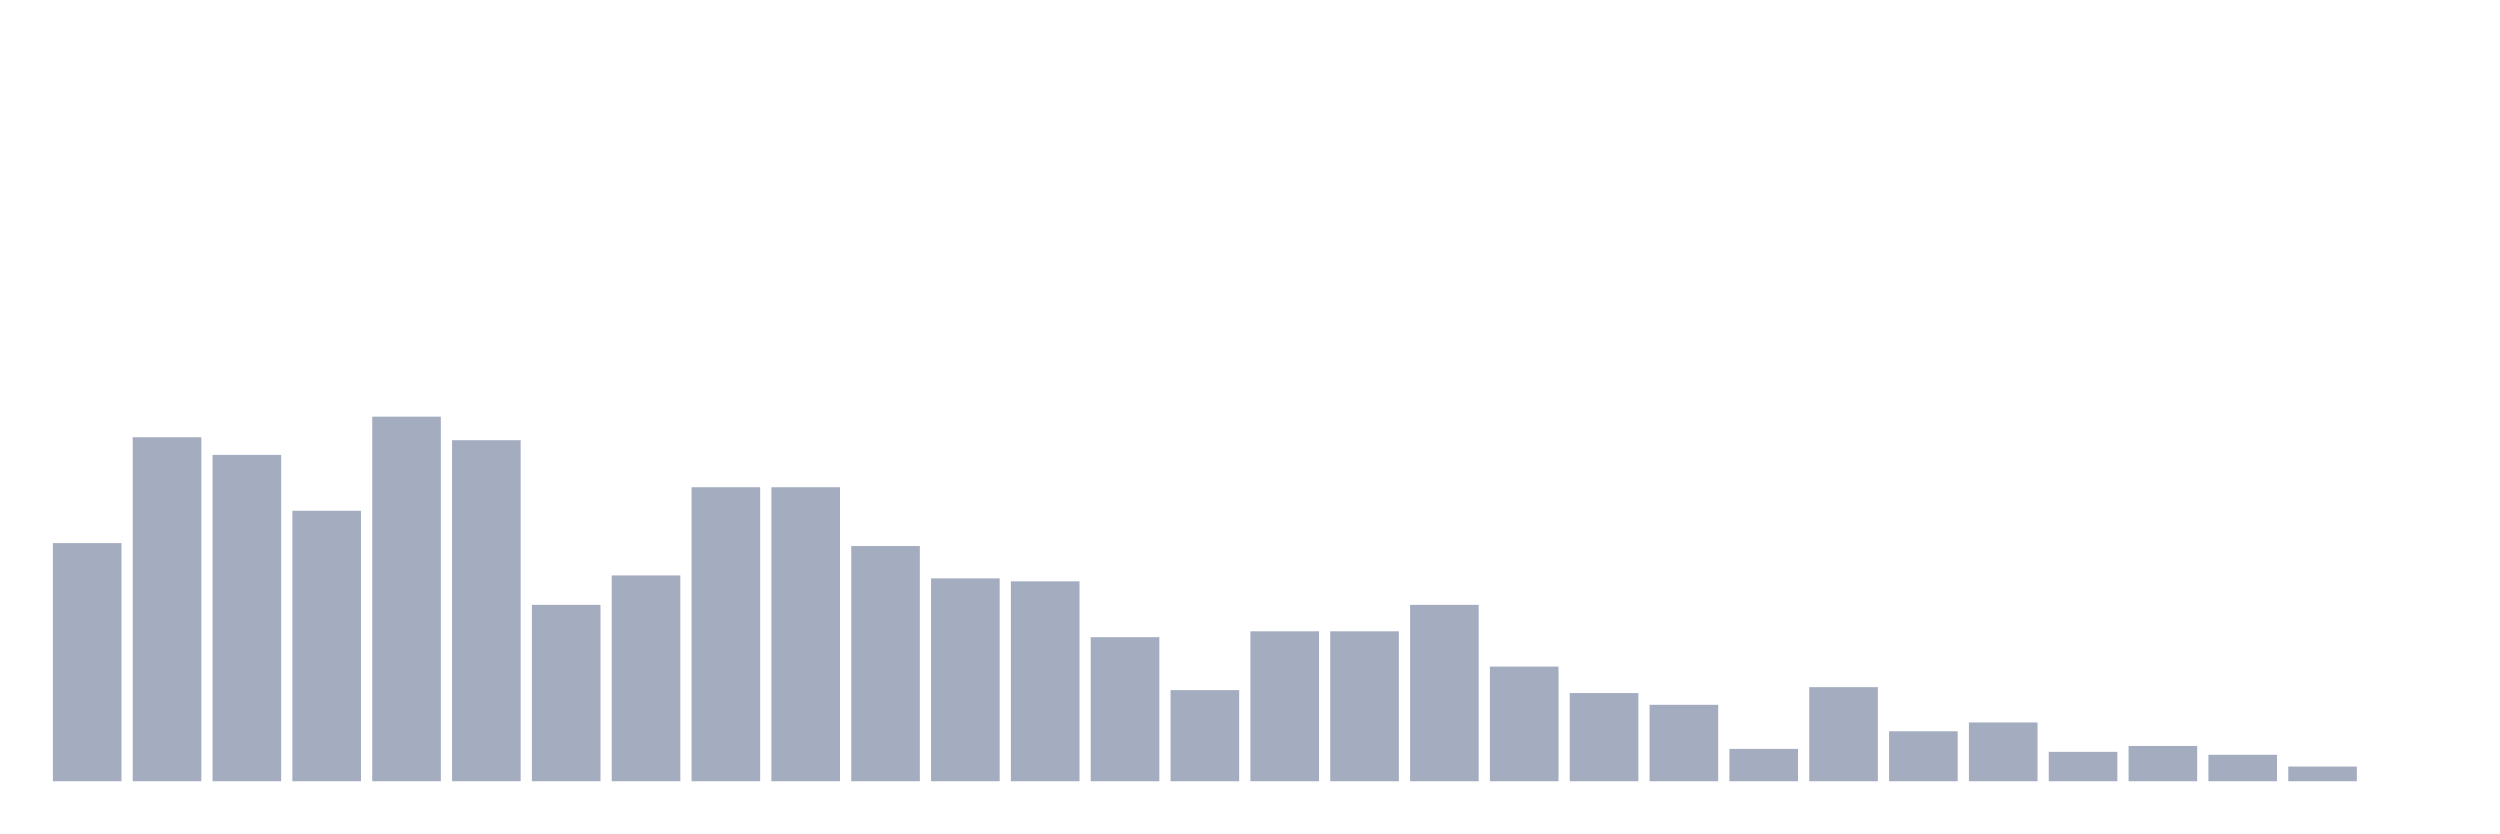
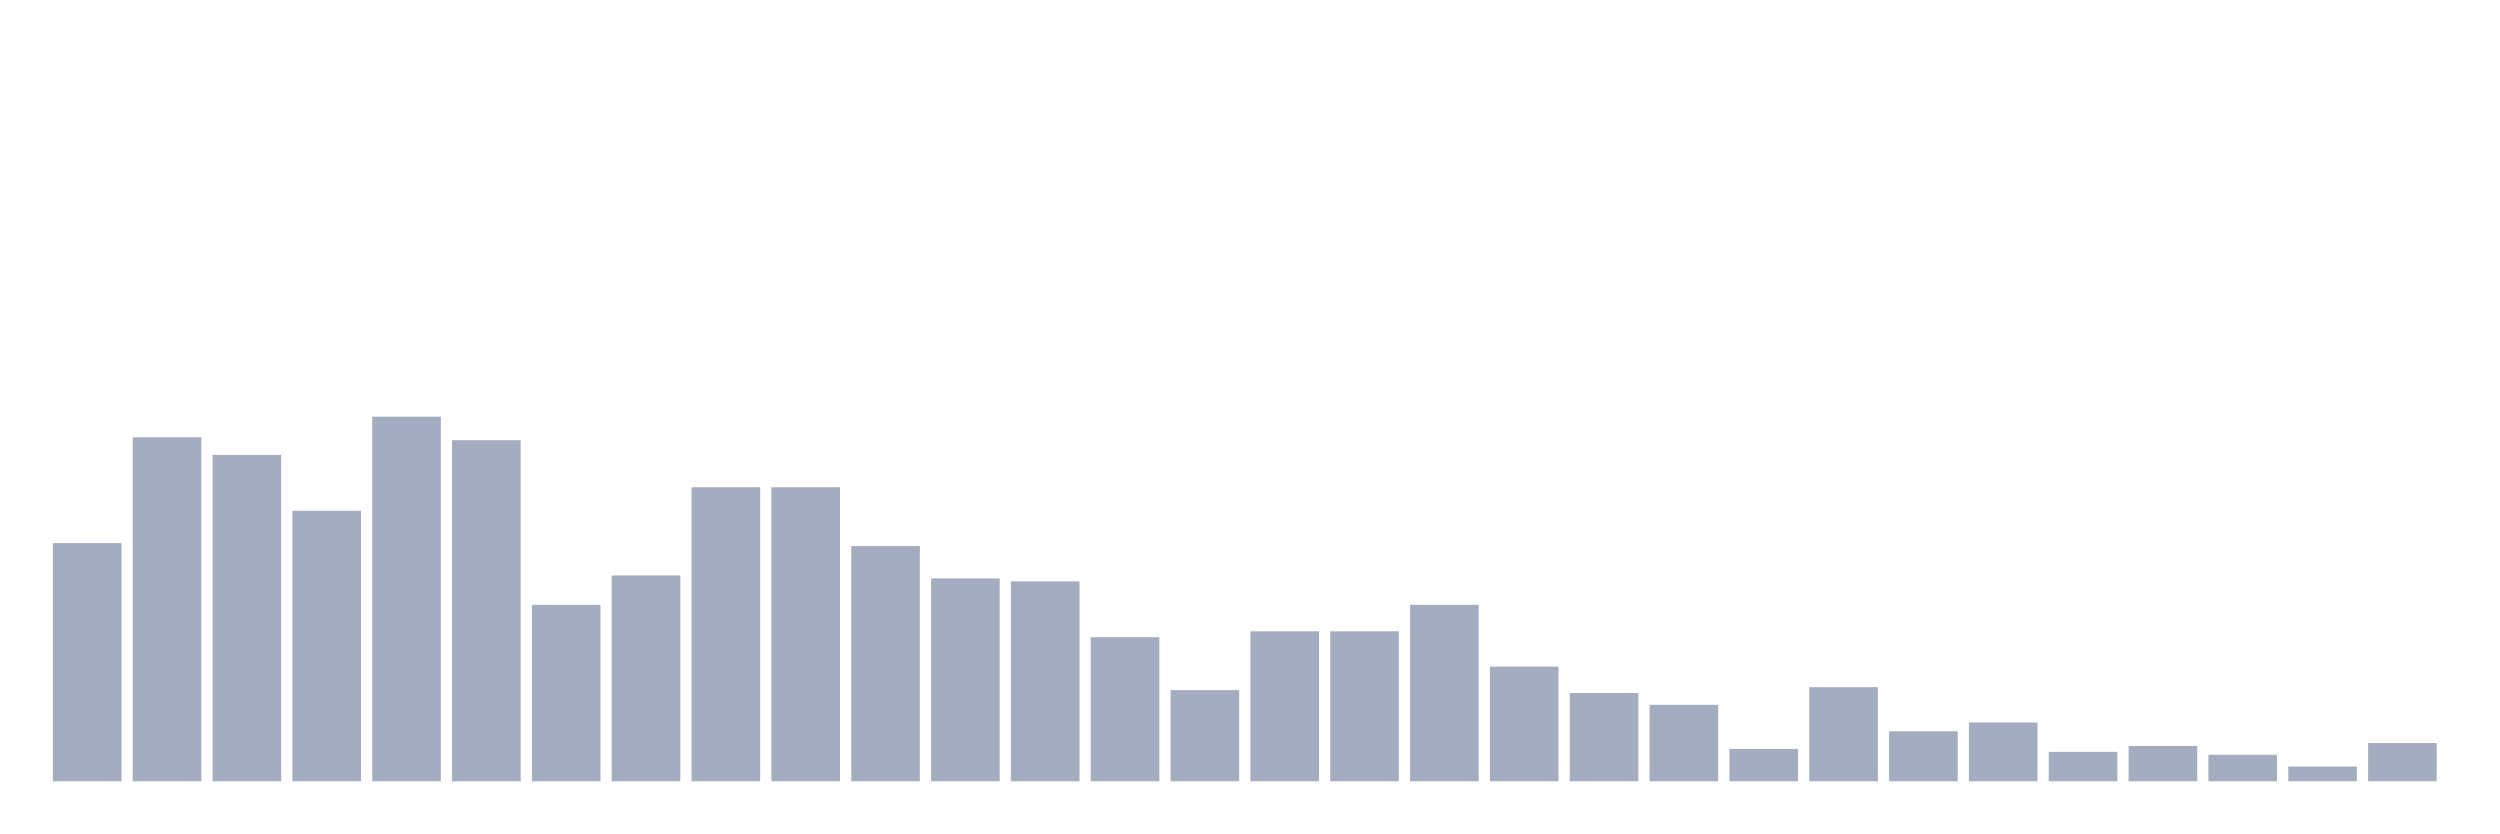
<svg xmlns="http://www.w3.org/2000/svg" viewBox="0 0 480 160">
  <g transform="translate(10,10)">
    <rect class="bar" x="0.153" width="13.175" y="94.274" height="45.726" fill="rgb(164,173,192)" />
    <rect class="bar" x="15.482" width="13.175" y="73.952" height="66.048" fill="rgb(164,173,192)" />
    <rect class="bar" x="30.81" width="13.175" y="77.339" height="62.661" fill="rgb(164,173,192)" />
    <rect class="bar" x="46.138" width="13.175" y="88.065" height="51.935" fill="rgb(164,173,192)" />
    <rect class="bar" x="61.466" width="13.175" y="70" height="70" fill="rgb(164,173,192)" />
    <rect class="bar" x="76.794" width="13.175" y="74.516" height="65.484" fill="rgb(164,173,192)" />
    <rect class="bar" x="92.123" width="13.175" y="106.129" height="33.871" fill="rgb(164,173,192)" />
    <rect class="bar" x="107.451" width="13.175" y="100.484" height="39.516" fill="rgb(164,173,192)" />
    <rect class="bar" x="122.779" width="13.175" y="83.548" height="56.452" fill="rgb(164,173,192)" />
    <rect class="bar" x="138.107" width="13.175" y="83.548" height="56.452" fill="rgb(164,173,192)" />
    <rect class="bar" x="153.436" width="13.175" y="94.839" height="45.161" fill="rgb(164,173,192)" />
    <rect class="bar" x="168.764" width="13.175" y="101.048" height="38.952" fill="rgb(164,173,192)" />
    <rect class="bar" x="184.092" width="13.175" y="101.613" height="38.387" fill="rgb(164,173,192)" />
    <rect class="bar" x="199.42" width="13.175" y="112.339" height="27.661" fill="rgb(164,173,192)" />
    <rect class="bar" x="214.748" width="13.175" y="122.5" height="17.5" fill="rgb(164,173,192)" />
    <rect class="bar" x="230.077" width="13.175" y="111.21" height="28.79" fill="rgb(164,173,192)" />
    <rect class="bar" x="245.405" width="13.175" y="111.21" height="28.79" fill="rgb(164,173,192)" />
    <rect class="bar" x="260.733" width="13.175" y="106.129" height="33.871" fill="rgb(164,173,192)" />
    <rect class="bar" x="276.061" width="13.175" y="117.984" height="22.016" fill="rgb(164,173,192)" />
    <rect class="bar" x="291.39" width="13.175" y="123.065" height="16.935" fill="rgb(164,173,192)" />
    <rect class="bar" x="306.718" width="13.175" y="125.323" height="14.677" fill="rgb(164,173,192)" />
    <rect class="bar" x="322.046" width="13.175" y="133.79" height="6.21" fill="rgb(164,173,192)" />
    <rect class="bar" x="337.374" width="13.175" y="121.935" height="18.065" fill="rgb(164,173,192)" />
    <rect class="bar" x="352.702" width="13.175" y="130.403" height="9.597" fill="rgb(164,173,192)" />
    <rect class="bar" x="368.031" width="13.175" y="128.71" height="11.29" fill="rgb(164,173,192)" />
    <rect class="bar" x="383.359" width="13.175" y="134.355" height="5.645" fill="rgb(164,173,192)" />
    <rect class="bar" x="398.687" width="13.175" y="133.226" height="6.774" fill="rgb(164,173,192)" />
    <rect class="bar" x="414.015" width="13.175" y="134.919" height="5.081" fill="rgb(164,173,192)" />
    <rect class="bar" x="429.344" width="13.175" y="137.177" height="2.823" fill="rgb(164,173,192)" />
-     <rect class="bar" x="444.672" width="13.175" y="140" height="0" fill="rgb(164,173,192)" />
+     <rect class="bar" x="444.672" width="13.175" y="132.661" height="7.339" fill="rgb(164,173,192)" />
  </g>
</svg>
